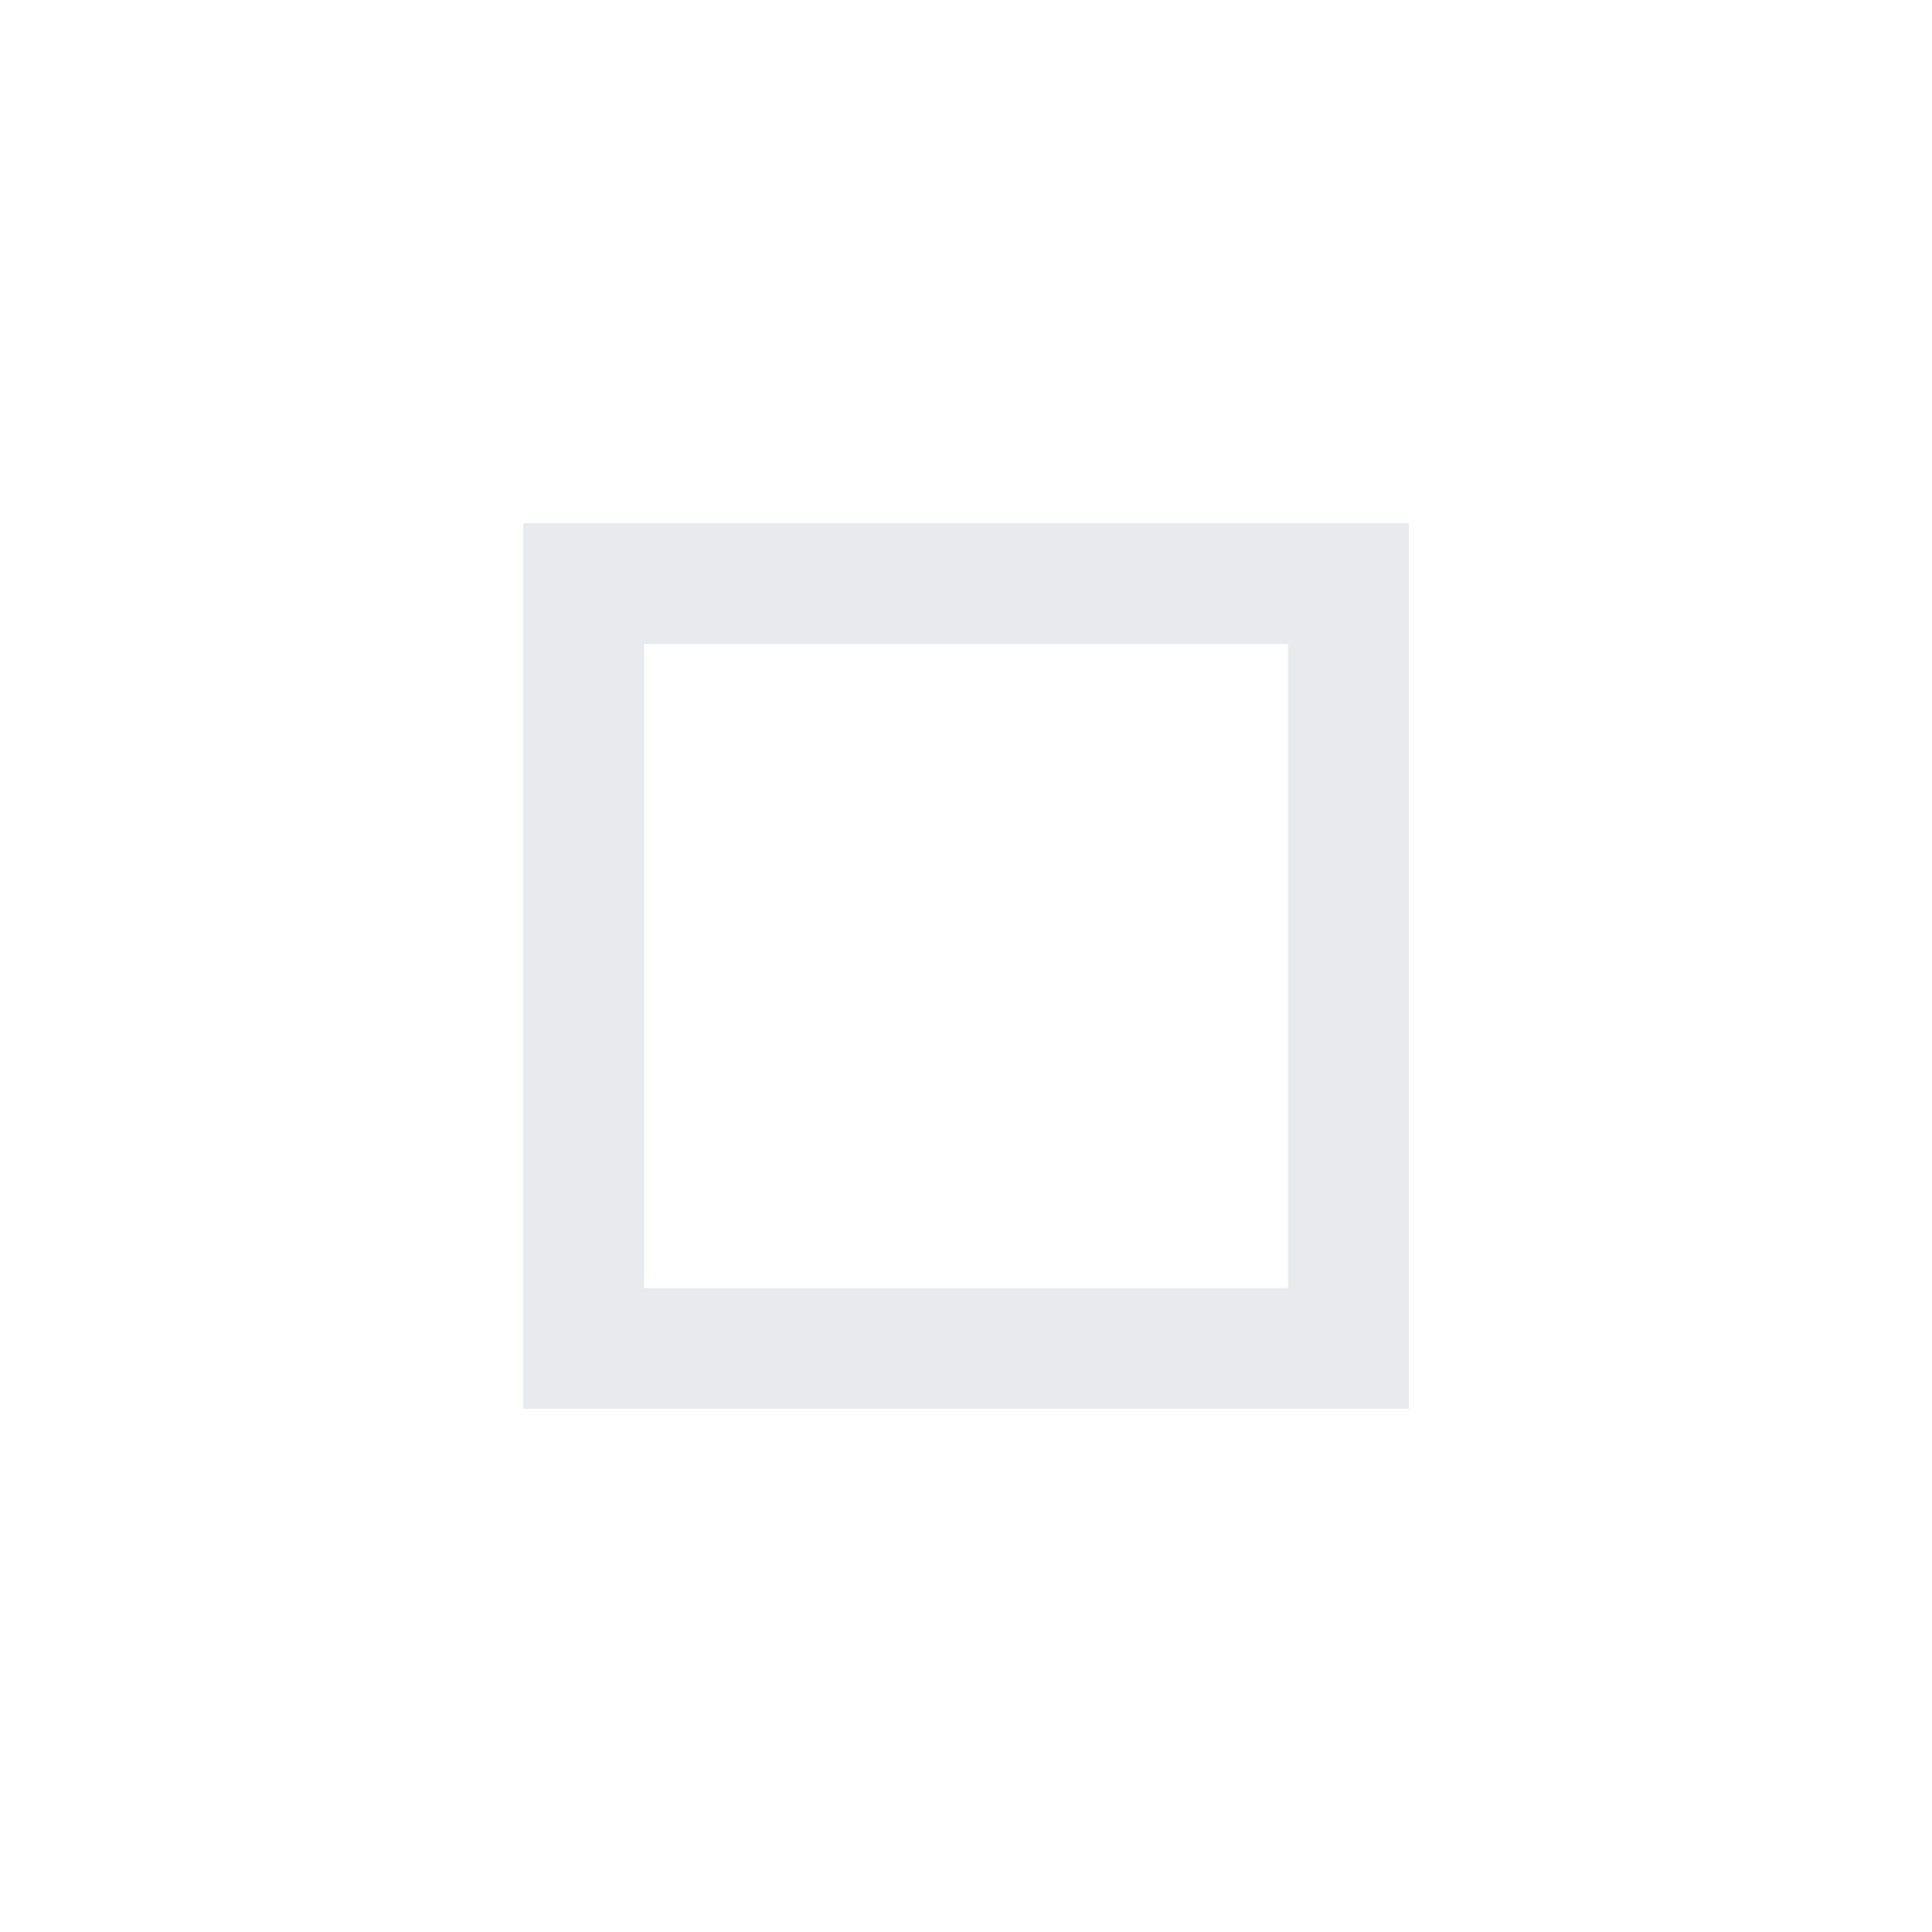
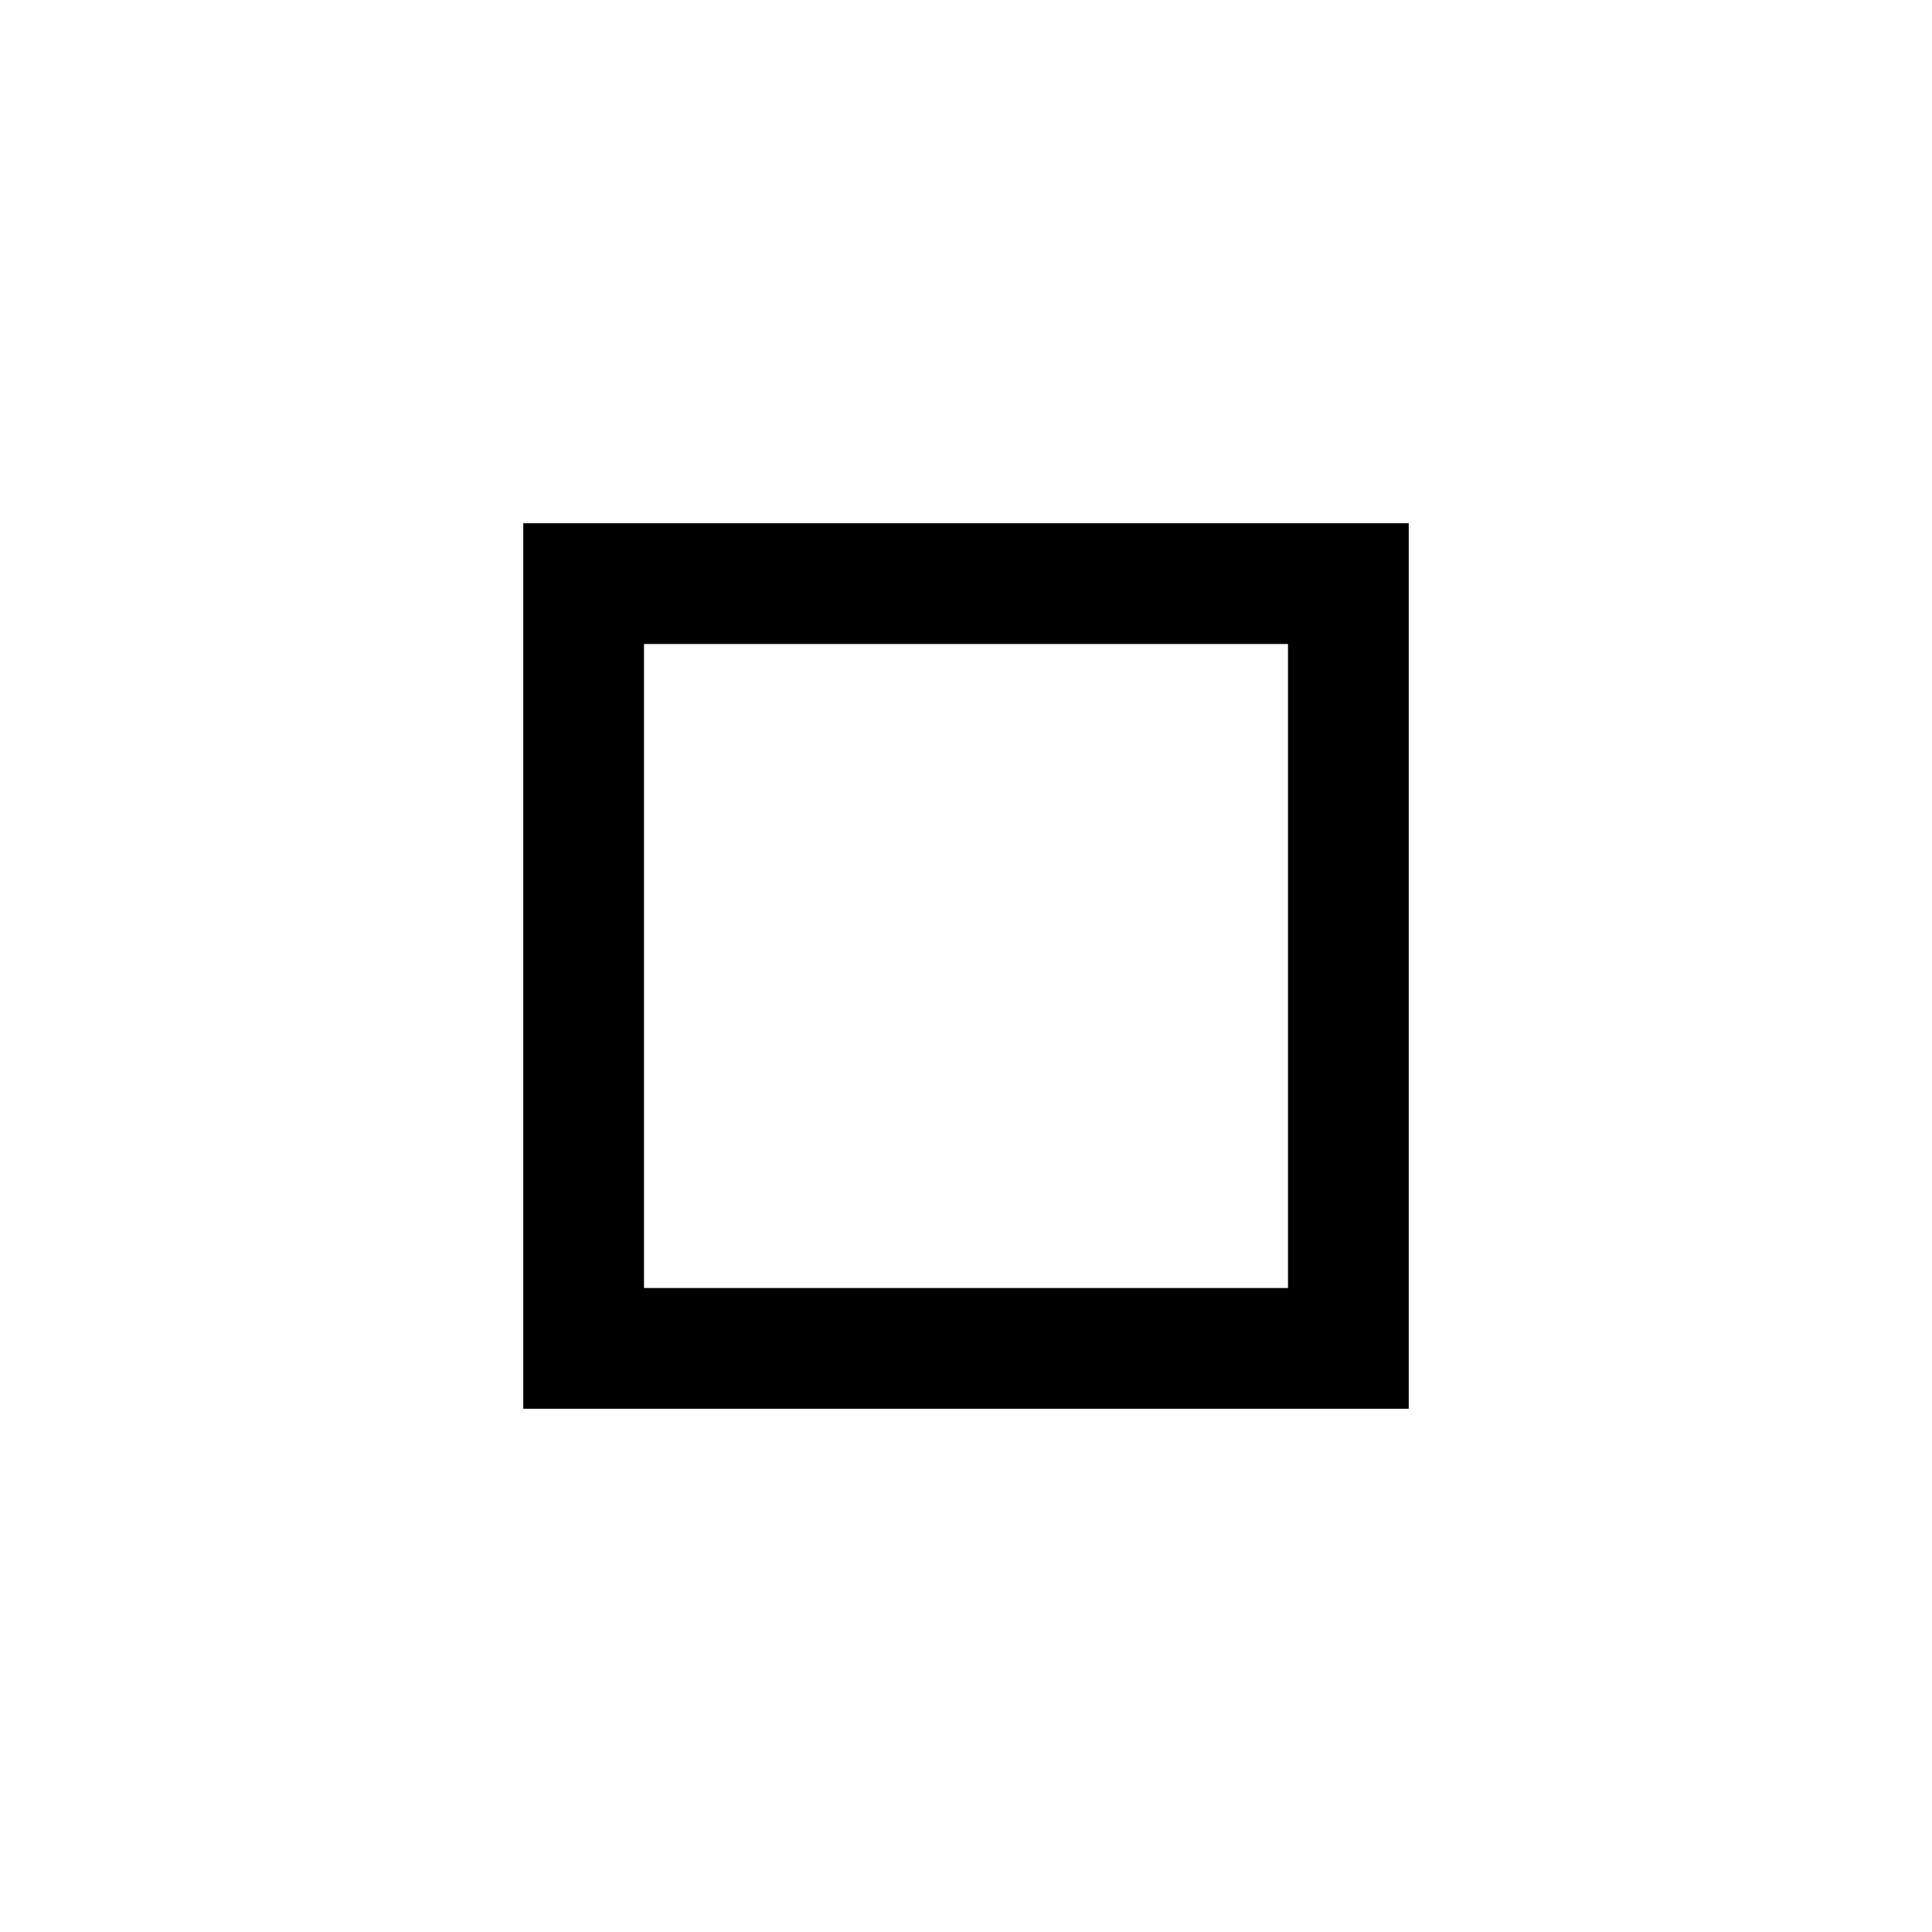
- <svg xmlns="http://www.w3.org/2000/svg" height="24px" viewBox="0 -960 960 960" width="24px" fill="#e8eaed">
+ <svg xmlns="http://www.w3.org/2000/svg" height="24px" viewBox="0 -960 960 960" width="24px" fill="currentColor">
  <path d="M320-640v320-320Zm-60 380v-440h440v440H260Zm60-60h320v-320H320v320Z" />
</svg>
